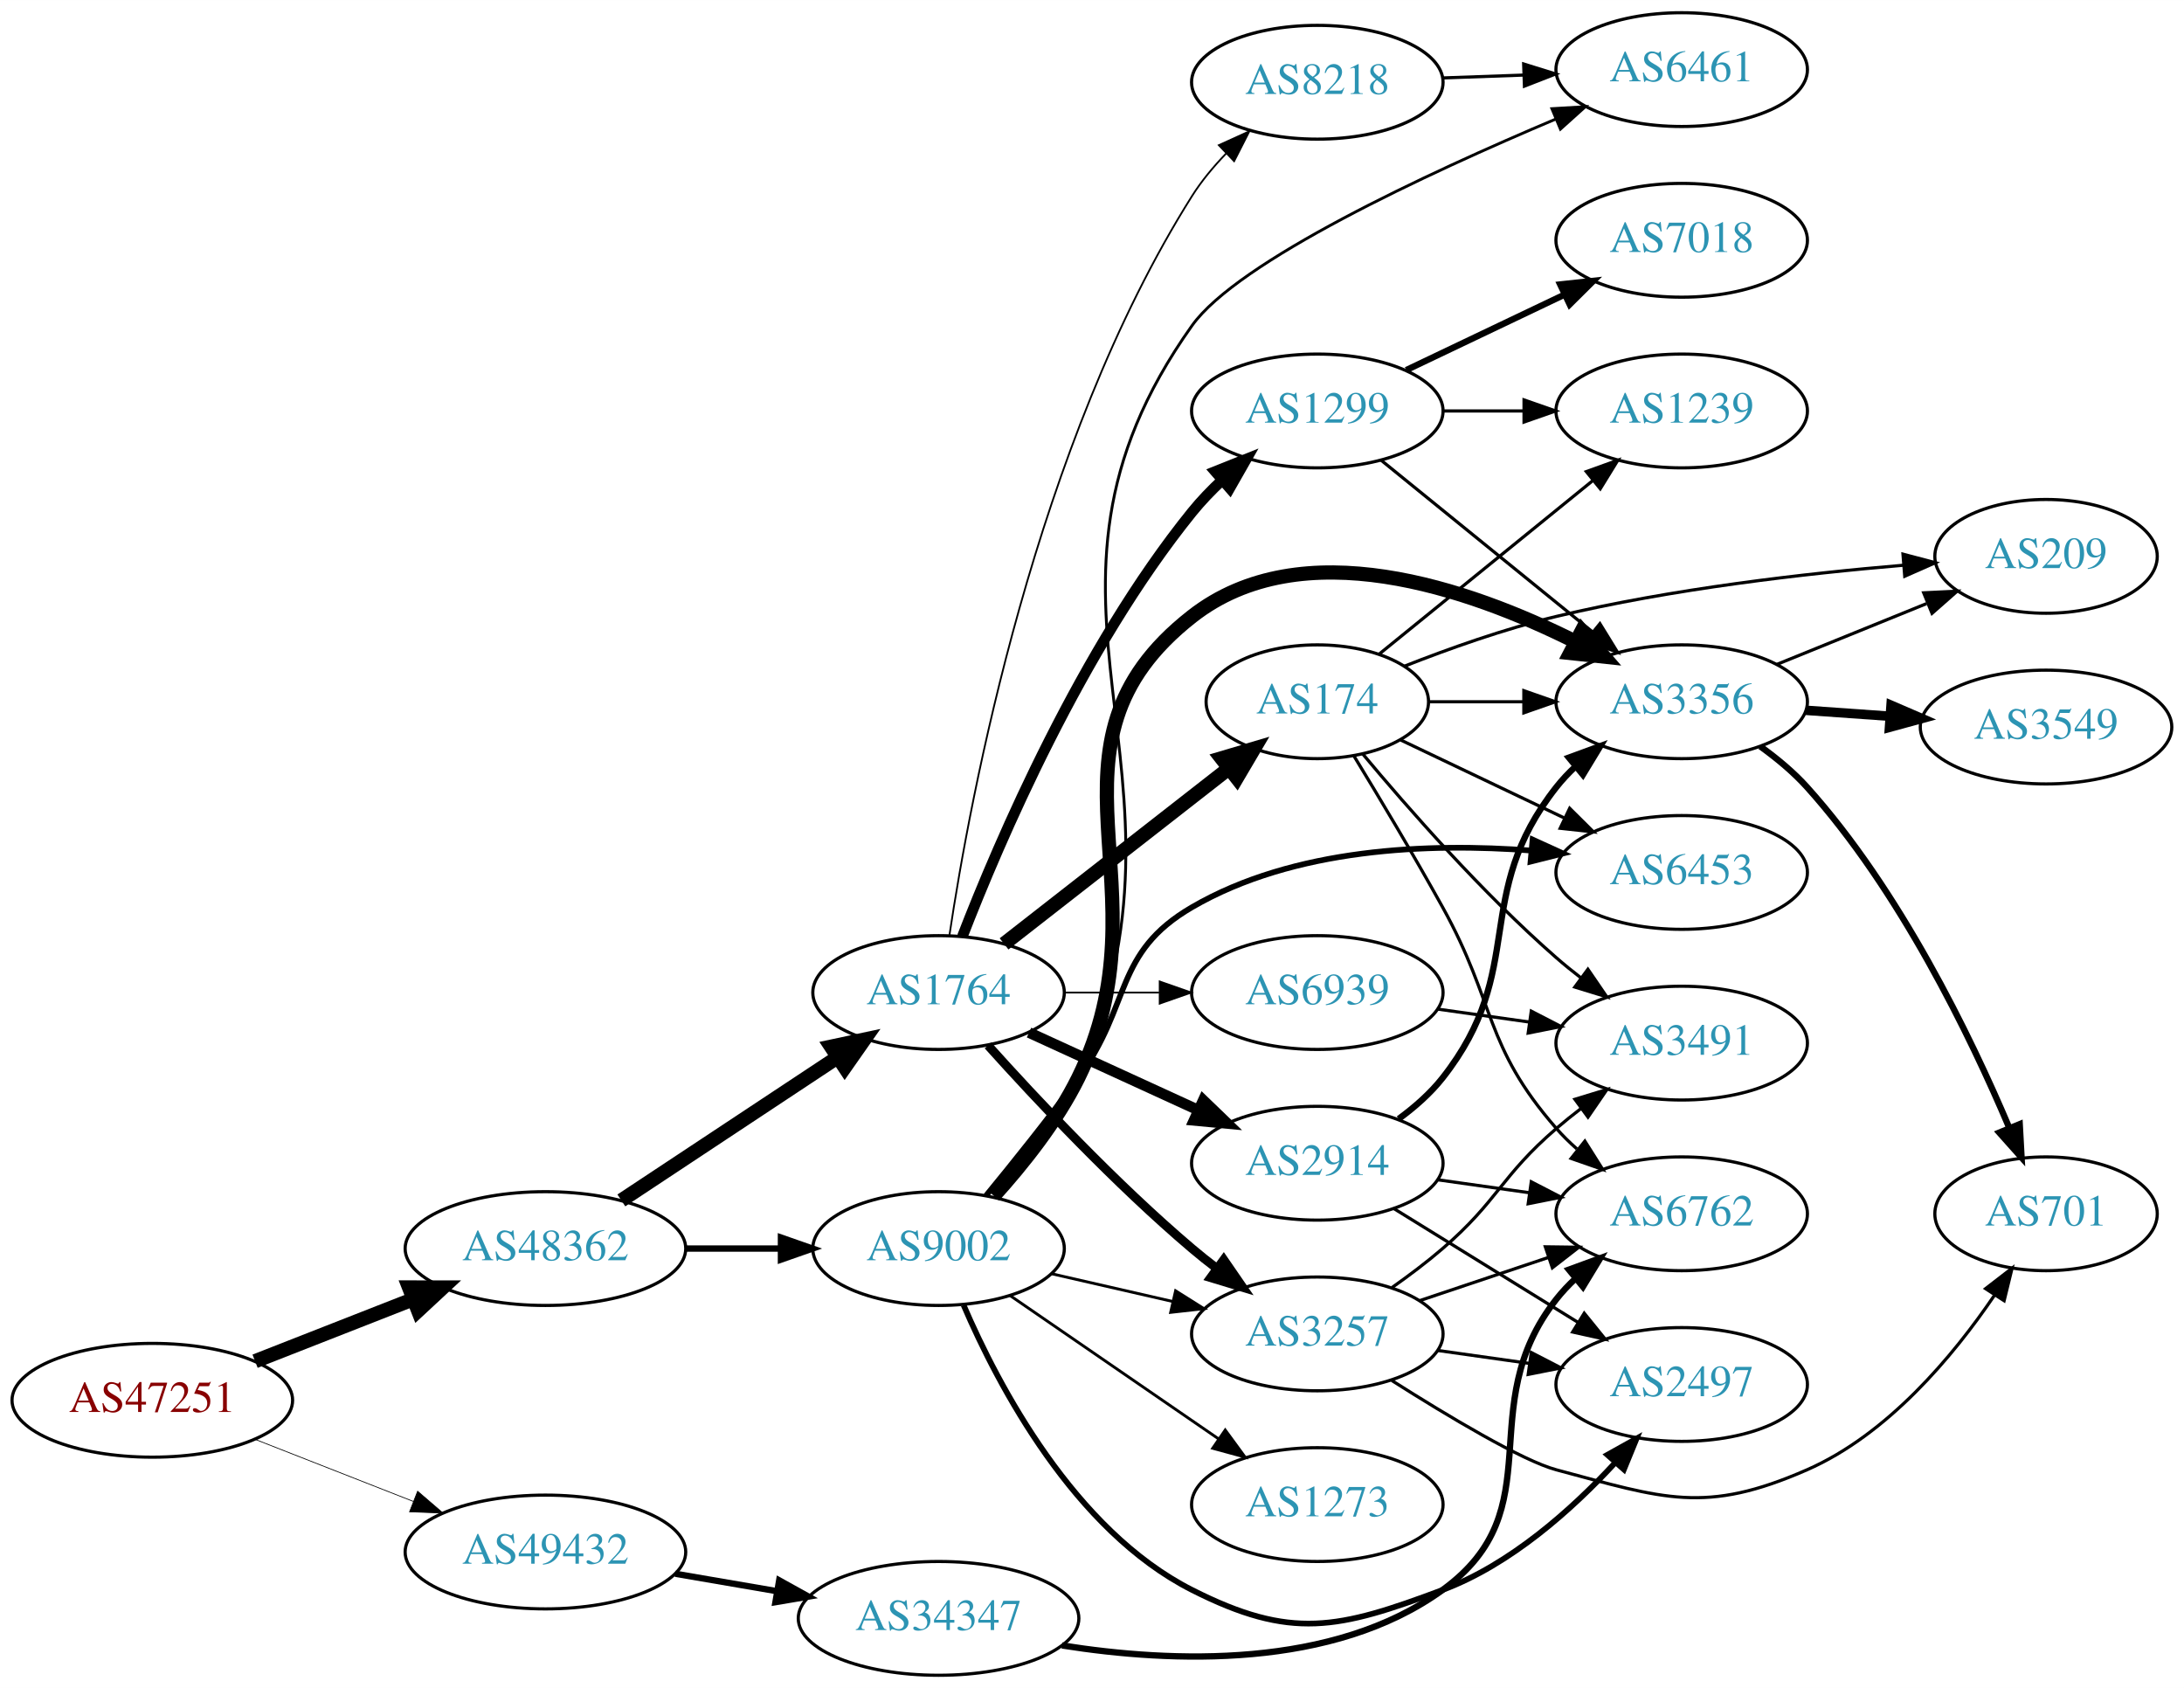
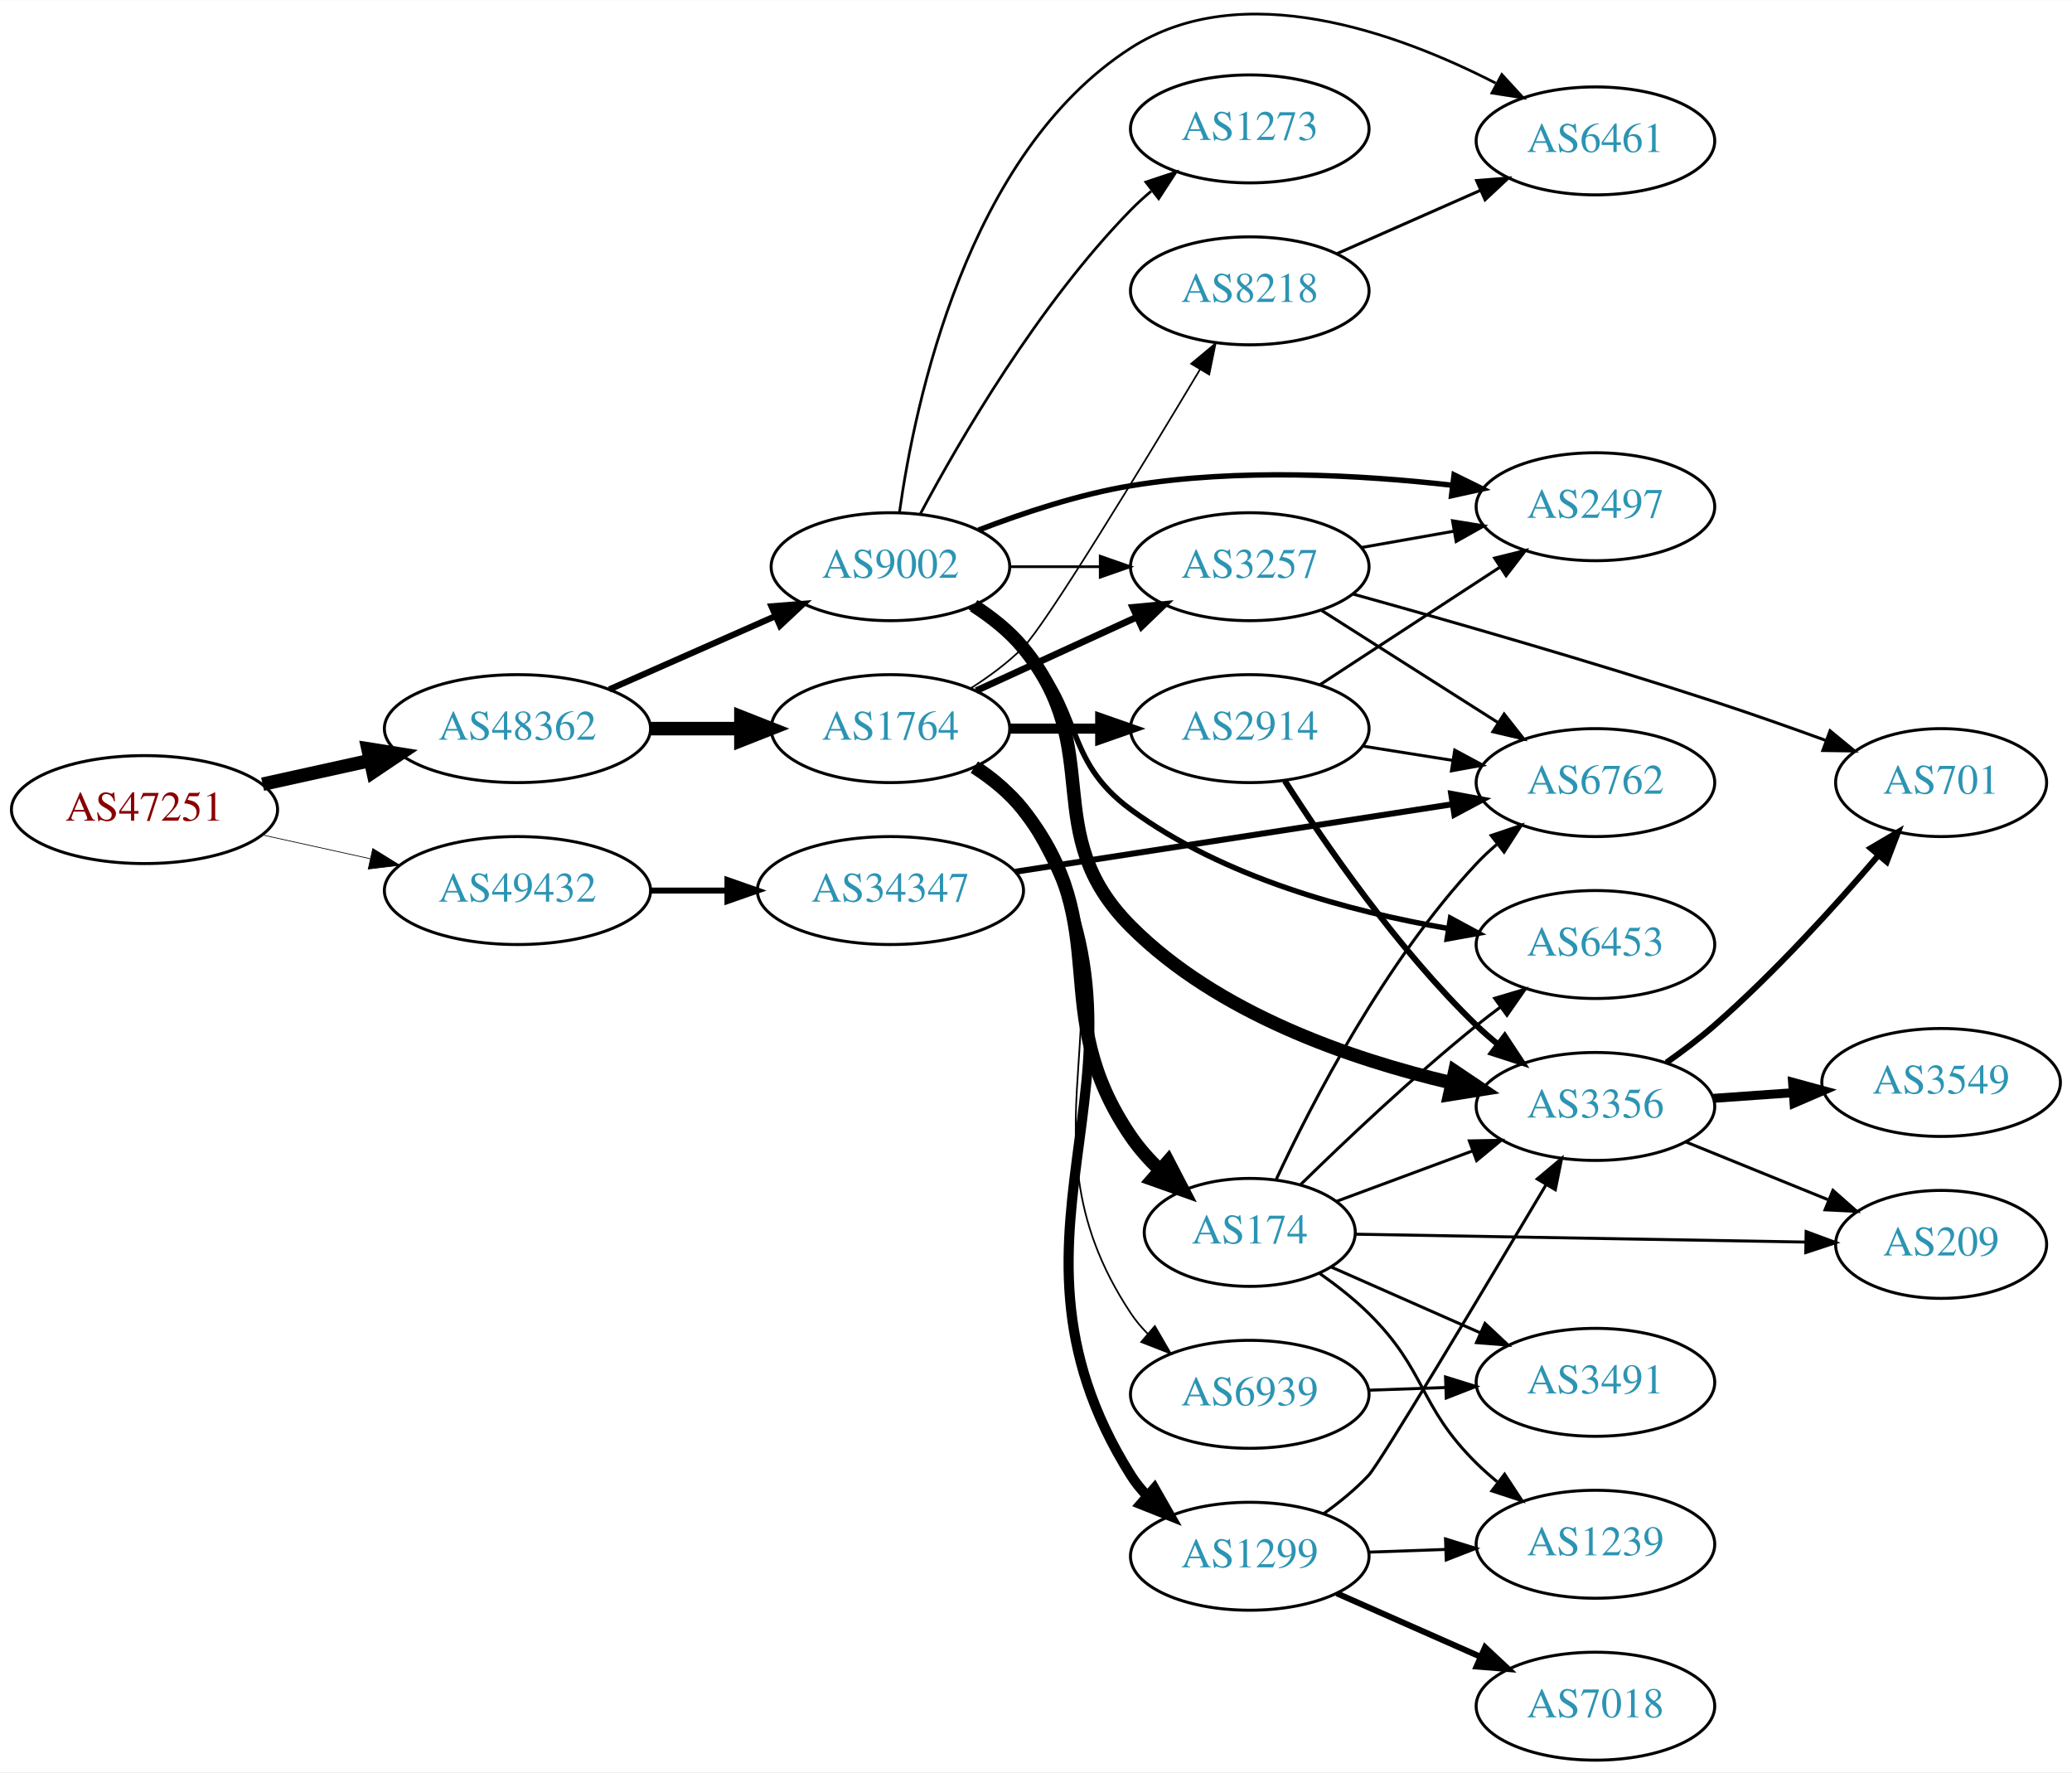
- <svg xmlns="http://www.w3.org/2000/svg" xmlns:xlink="http://www.w3.org/1999/xlink" width="691pt" height="534pt" viewBox="0.00 0.00 691.06 534.00">
-   <g id="graph0" class="graph" transform="scale(1 1) rotate(0) translate(4 530)">
-     <polygon fill="white" stroke="none" points="-4,4 -4,-530 687.055,-530 687.055,4 -4,4" />
+ <svg xmlns="http://www.w3.org/2000/svg" xmlns:xlink="http://www.w3.org/1999/xlink" width="691pt" height="591pt" viewBox="0.00 0.00 691.06 590.93">
+   <g id="graph0" class="graph" transform="scale(1 1) rotate(0) translate(4 586.927)">
+     <polygon fill="white" stroke="none" points="-4,4 -4,-586.927 687.055,-586.927 687.055,4 -4,4" />
    <g id="node1" class="node">
      <g id="a_node1">
        <a xlink:href="/asn/47251" xlink:title="AS47251 ~ VLBGIT Friesenecker e.U. [AT]">
-           <ellipse fill="#ffffff" stroke="black" cx="44.196" cy="-87" rx="44.393" ry="18" />
-           <text text-anchor="middle" x="44.196" y="-83.3" font-family="Times,serif" font-size="14.00" fill="#880000">AS47251</text>
+           <ellipse fill="#ffffff" stroke="black" cx="44.196" cy="-317" rx="44.393" ry="18" />
+           <text text-anchor="middle" x="44.196" y="-313.3" font-family="Times,serif" font-size="14.00" fill="#880000">AS47251</text>
        </a>
      </g>
    </g>
    <g id="node2" class="node">
      <g id="a_node2">
        <a xlink:href="/asn/48362" xlink:title="AS48362 ~ Stadtwerke Feldkirch [AT]">
-           <ellipse fill="#ffffff" stroke="black" cx="168.588" cy="-135" rx="44.393" ry="18" />
-           <text text-anchor="middle" x="168.588" y="-131.3" font-family="Times,serif" font-size="14.00" fill="#2c94b3">AS48362</text>
+           <ellipse fill="#ffffff" stroke="black" cx="168.588" cy="-344" rx="44.393" ry="18" />
+           <text text-anchor="middle" x="168.588" y="-340.3" font-family="Times,serif" font-size="14.00" fill="#2c94b3">AS48362</text>
        </a>
      </g>
    </g>
    <g id="edge1" class="edge">
-       <path fill="none" stroke="black" stroke-width="4.5" d="M76.715,-99.361C91.991,-105.352 110.521,-112.619 126.855,-119.025" />
-       <polygon fill="black" stroke="black" stroke-width="4.5" points="125.429,-122.695 136.176,-122.681 128.304,-115.364 125.429,-122.695" />
+       <path fill="none" stroke="black" stroke-width="4.5" d="M83.586,-325.469C94.978,-327.982 107.6,-330.767 119.525,-333.397" />
+       <polygon fill="black" stroke="black" stroke-width="4.5" points="118.721,-337.252 129.335,-335.561 120.418,-329.562 118.721,-337.252" />
    </g>
    <g id="node3" class="node">
      <g id="a_node3">
        <a xlink:href="/asn/49432" xlink:title="AS49432 ~ schallert.com e.U. [AT]">
-           <ellipse fill="#ffffff" stroke="black" cx="168.588" cy="-39" rx="44.393" ry="18" />
-           <text text-anchor="middle" x="168.588" y="-35.3" font-family="Times,serif" font-size="14.00" fill="#2c94b3">AS49432</text>
+           <ellipse fill="#ffffff" stroke="black" cx="168.588" cy="-290" rx="44.393" ry="18" />
+           <text text-anchor="middle" x="168.588" y="-286.3" font-family="Times,serif" font-size="14.00" fill="#2c94b3">AS49432</text>
        </a>
      </g>
    </g>
    <g id="edge2" class="edge">
-       <path fill="none" stroke="black" stroke-width="0.231" d="M76.715,-74.639C91.991,-68.648 110.521,-61.381 126.855,-54.975" />
-       <polygon fill="black" stroke="black" stroke-width="0.231" points="128.144,-58.229 136.176,-51.319 125.588,-51.712 128.144,-58.229" />
+       <path fill="none" stroke="black" stroke-width="0.237" d="M83.586,-308.531C94.978,-306.018 107.6,-303.233 119.525,-300.603" />
+       <polygon fill="black" stroke="black" stroke-width="0.237" points="120.323,-304.011 129.335,-298.439 118.815,-297.175 120.323,-304.011" />
    </g>
    <g id="node4" class="node">
      <g id="a_node4">
-         <a xlink:href="/asn/9002" xlink:title="AS9002 ~ RETN Limited [EU]">
-           <ellipse fill="#ffffff" stroke="black" cx="292.98" cy="-135" rx="39.794" ry="18" />
-           <text text-anchor="middle" x="292.98" y="-131.3" font-family="Times,serif" font-size="14.00" fill="#2c94b3">AS9002</text>
+         <a xlink:href="/asn/1764" xlink:title="AS1764 ~ NEXTLAYER-AS [AT]">
+           <ellipse fill="#ffffff" stroke="black" cx="292.98" cy="-344" rx="39.794" ry="18" />
+           <text text-anchor="middle" x="292.98" y="-340.3" font-family="Times,serif" font-size="14.00" fill="#2c94b3">AS1764</text>
        </a>
      </g>
    </g>
    <g id="edge3" class="edge">
-       <path fill="none" stroke="black" stroke-width="2" d="M213.084,-135C222.773,-135 233.11,-135 243.002,-135" />
-       <polygon fill="black" stroke="black" stroke-width="2" points="243.105,-138.5 253.105,-135 243.105,-131.5 243.105,-138.5" />
+       <path fill="none" stroke="black" stroke-width="4.5" d="M213.084,-344C222.773,-344 233.11,-344 243.002,-344" />
+       <polygon fill="black" stroke="black" stroke-width="4.5" points="243.105,-347.938 253.105,-344 243.105,-340.063 243.105,-347.938" />
    </g>
    <g id="node5" class="node">
      <g id="a_node5">
-         <a xlink:href="/asn/1764" xlink:title="AS1764 ~ NEXTLAYER-AS [AT]">
-           <ellipse fill="#ffffff" stroke="black" cx="292.98" cy="-216" rx="39.794" ry="18" />
-           <text text-anchor="middle" x="292.98" y="-212.3" font-family="Times,serif" font-size="14.00" fill="#2c94b3">AS1764</text>
+         <a xlink:href="/asn/9002" xlink:title="AS9002 ~ RETN Limited [EU]">
+           <ellipse fill="#ffffff" stroke="black" cx="292.98" cy="-398" rx="39.794" ry="18" />
+           <text text-anchor="middle" x="292.98" y="-394.3" font-family="Times,serif" font-size="14.00" fill="#2c94b3">AS9002</text>
        </a>
      </g>
    </g>
    <g id="edge4" class="edge">
-       <path fill="none" stroke="black" stroke-width="4.5" d="M192.609,-150.235C211.963,-163.044 239.798,-181.466 261.088,-195.555" />
-       <polygon fill="black" stroke="black" stroke-width="4.5" points="258.964,-198.871 269.476,-201.107 263.31,-192.304 258.964,-198.871" />
+       <path fill="none" stroke="black" stroke-width="2.077" d="M199.216,-357.072C215.81,-364.393 236.67,-373.597 254.403,-381.421" />
+       <polygon fill="black" stroke="black" stroke-width="2.077" points="253.325,-384.77 263.887,-385.605 256.151,-378.366 253.325,-384.77" />
    </g>
    <g id="node24" class="node">
      <g id="a_node24">
        <a xlink:href="/asn/34347" xlink:title="AS34347 ~ HALLAG Kommunal GmbH [AT]">
-           <ellipse fill="#ffffff" stroke="black" cx="292.98" cy="-18" rx="44.393" ry="18" />
-           <text text-anchor="middle" x="292.98" y="-14.3" font-family="Times,serif" font-size="14.00" fill="#2c94b3">AS34347</text>
-         </a>
-       </g>
-     </g>
-     <g id="edge36" class="edge">
-       <path fill="none" stroke="black" stroke-width="2" d="M209.664,-32.124C219.913,-30.365 231.064,-28.452 241.752,-26.618" />
-       <polygon fill="black" stroke="black" stroke-width="2" points="242.551,-30.032 251.815,-24.892 241.367,-23.133 242.551,-30.032" />
+           <ellipse fill="#ffffff" stroke="black" cx="292.98" cy="-290" rx="44.393" ry="18" />
+           <text text-anchor="middle" x="292.98" y="-286.3" font-family="Times,serif" font-size="14.00" fill="#2c94b3">AS34347</text>
+         </a>
+       </g>
+     </g>
+     <g id="edge35" class="edge">
+       <path fill="none" stroke="black" stroke-width="2" d="M213.084,-290C221.29,-290 229.961,-290 238.434,-290" />
+       <polygon fill="black" stroke="black" stroke-width="2" points="238.625,-293.5 248.625,-290 238.625,-286.5 238.625,-293.5" />
    </g>
    <g id="node6" class="node">
      <g id="a_node6">
-         <a xlink:href="/asn/3257" xlink:title="AS3257 ~ GTT [DE]">
-           <ellipse fill="#ffffff" stroke="black" cx="412.823" cy="-108" rx="39.794" ry="18" />
-           <text text-anchor="middle" x="412.823" y="-104.3" font-family="Times,serif" font-size="14.00" fill="#2c94b3">AS3257</text>
+         <a xlink:href="/asn/1299" xlink:title="AS1299 ~ Telia Carrier [EU]">
+           <ellipse fill="#ffffff" stroke="black" cx="412.823" cy="-68" rx="39.794" ry="18" />
+           <text text-anchor="middle" x="412.823" y="-64.3" font-family="Times,serif" font-size="14.00" fill="#2c94b3">AS1299</text>
        </a>
      </g>
    </g>
    <g id="edge5" class="edge">
-       <path fill="none" stroke="black" stroke-width="0.9" d="M328.7,-127.045C340.7,-124.296 354.32,-121.175 367.013,-118.267" />
-       <polygon fill="black" stroke="black" stroke-width="0.9" points="367.979,-121.636 376.945,-115.991 366.415,-114.813 367.979,-121.636" />
+       <path fill="none" stroke="black" stroke-width="3.375" d="M322.053,-331.325C327.858,-327.496 333.359,-322.746 337.176,-317 392.493,-233.746 320.008,-179.641 373.176,-95 374.727,-92.531 376.595,-90.226 378.661,-88.088" />
+       <polygon fill="black" stroke="black" stroke-width="3.375" points="381.031,-90.665 386.28,-81.462 376.438,-85.383 381.031,-90.665" />
    </g>
    <g id="node7" class="node">
      <g id="a_node7">
-         <a xlink:href="/asn/6453" xlink:title="AS6453 ~ TATA COMMUNICATIONS (AMERICA) INC [US]">
-           <ellipse fill="#ffffff" stroke="black" cx="528.116" cy="-254" rx="39.794" ry="18" />
-           <text text-anchor="middle" x="528.116" y="-250.3" font-family="Times,serif" font-size="14.00" fill="#2c94b3">AS6453</text>
+         <a xlink:href="/asn/174" xlink:title="AS174 ~ Cogent Communications [US]">
+           <ellipse fill="#ffffff" stroke="black" cx="412.823" cy="-176" rx="35.194" ry="18" />
+           <text text-anchor="middle" x="412.823" y="-172.3" font-family="Times,serif" font-size="14.00" fill="#2c94b3">AS174</text>
        </a>
      </g>
    </g>
    <g id="edge6" class="edge">
-       <path fill="none" stroke="black" stroke-width="1.8" d="M307.983,-151.731C316.631,-162.25 327.823,-176.208 337.176,-189 354.201,-212.284 348.247,-228.491 373.176,-243 405.461,-261.789 448.236,-263.376 480.501,-260.925" />
-       <polygon fill="black" stroke="black" stroke-width="1.8" points="480.94,-264.399 490.58,-260.003 480.303,-257.428 480.94,-264.399" />
+       <path fill="none" stroke="black" stroke-width="4.5" d="M320.963,-331.153C326.951,-327.289 332.808,-322.565 337.176,-317 368.681,-276.871 344.407,-250.133 373.176,-208 375.918,-203.985 379.301,-200.2 382.916,-196.735" />
+       <polygon fill="black" stroke="black" stroke-width="4.5" points="385.576,-199.639 390.529,-190.101 380.403,-193.702 385.576,-199.639" />
    </g>
    <g id="node8" class="node">
      <g id="a_node8">
-         <a xlink:href="/asn/3356" xlink:title="AS3356 ~ Level 3 Parent, LLC [US]">
-           <ellipse fill="#ffffff" stroke="black" cx="528.116" cy="-308" rx="39.794" ry="18" />
-           <text text-anchor="middle" x="528.116" y="-304.3" font-family="Times,serif" font-size="14.00" fill="#2c94b3">AS3356</text>
+         <a xlink:href="/asn/2914" xlink:title="AS2914 ~ NTT America, Inc. [US]">
+           <ellipse fill="#ffffff" stroke="black" cx="412.823" cy="-344" rx="39.794" ry="18" />
+           <text text-anchor="middle" x="412.823" y="-340.3" font-family="Times,serif" font-size="14.00" fill="#2c94b3">AS2914</text>
        </a>
      </g>
    </g>
    <g id="edge7" class="edge">
-       <path fill="none" stroke="black" stroke-width="4.5" d="M310.48,-151.664C319.58,-161.718 330.379,-175.218 337.176,-189 366.74,-248.938 320.565,-293.786 373.176,-335 407.93,-362.225 460.689,-343.937 494.529,-326.992" />
-       <polygon fill="black" stroke="black" stroke-width="4.5" points="496.498,-330.406 503.541,-322.287 492.854,-323.425 496.498,-330.406" />
+       <path fill="none" stroke="black" stroke-width="3.375" d="M332.893,-344C342.446,-344 352.796,-344 362.759,-344" />
+       <polygon fill="black" stroke="black" stroke-width="3.375" points="362.951,-347.5 372.951,-344 362.951,-340.5 362.951,-347.5" />
    </g>
    <g id="node9" class="node">
      <g id="a_node9">
-         <a xlink:href="/asn/2497" xlink:title="AS2497 ~ Internet Initiative Japan Inc. [JP]">
-           <ellipse fill="#ffffff" stroke="black" cx="528.116" cy="-92" rx="39.794" ry="18" />
-           <text text-anchor="middle" x="528.116" y="-88.3" font-family="Times,serif" font-size="14.00" fill="#2c94b3">AS2497</text>
+         <a xlink:href="/asn/3257" xlink:title="AS3257 ~ GTT [DE]">
+           <ellipse fill="#ffffff" stroke="black" cx="412.823" cy="-398" rx="39.794" ry="18" />
+           <text text-anchor="middle" x="412.823" y="-394.3" font-family="Times,serif" font-size="14.00" fill="#2c94b3">AS3257</text>
        </a>
      </g>
    </g>
    <g id="edge8" class="edge">
-       <path fill="none" stroke="black" stroke-width="1.8" d="M300.905,-117.098C311.857,-91.626 335.845,-45.918 373.176,-27 404.612,-11.07 419.465,-14.644 452.469,-27 473.924,-35.032 493.276,-52.325 506.898,-67.056" />
-       <polygon fill="black" stroke="black" stroke-width="1.8" points="504.6,-69.74 513.853,-74.901 509.838,-65.097 504.6,-69.74" />
+       <path fill="none" stroke="black" stroke-width="2.25" d="M321.609,-356.661C337.566,-363.973 357.837,-373.261 375.119,-381.181" />
+       <polygon fill="black" stroke="black" stroke-width="2.25" points="373.818,-384.435 384.367,-385.419 376.734,-378.071 373.818,-384.435" />
    </g>
    <g id="node10" class="node">
      <g id="a_node10">
-         <a xlink:href="/asn/6461" xlink:title="AS6461 ~ Zayo Bandwidth [US]">
-           <ellipse fill="#ffffff" stroke="black" cx="528.116" cy="-508" rx="39.794" ry="18" />
-           <text text-anchor="middle" x="528.116" y="-504.3" font-family="Times,serif" font-size="14.00" fill="#2c94b3">AS6461</text>
+         <a xlink:href="/asn/6939" xlink:title="AS6939 ~ Hurricane Electric LLC [US]">
+           <ellipse fill="#ffffff" stroke="black" cx="412.823" cy="-122" rx="39.794" ry="18" />
+           <text text-anchor="middle" x="412.823" y="-118.3" font-family="Times,serif" font-size="14.00" fill="#2c94b3">AS6939</text>
        </a>
      </g>
    </g>
    <g id="edge9" class="edge">
-       <path fill="none" stroke="black" stroke-width="0.9" d="M310.959,-151.441C320.218,-161.421 331.017,-174.921 337.176,-189 380.056,-287.011 311.167,-339.823 373.176,-427 387.64,-447.333 447.576,-475.168 488.251,-492.346" />
-       <polygon fill="black" stroke="black" stroke-width="0.9" points="487.052,-495.639 497.629,-496.263 489.75,-489.179 487.052,-495.639" />
+       <path fill="none" stroke="black" stroke-width="0.562" d="M321.845,-331.183C327.658,-327.36 333.216,-322.648 337.176,-317 381.023,-254.481 330.943,-212.62 373.176,-149 374.789,-146.571 376.701,-144.295 378.798,-142.176" />
+       <polygon fill="black" stroke="black" stroke-width="0.562" points="381.166,-144.757 386.475,-135.588 376.607,-139.445 381.166,-144.757" />
    </g>
    <g id="node11" class="node">
      <g id="a_node11">
-         <a xlink:href="/asn/1273" xlink:title="AS1273 ~ Vodafone Group PLC [EU]">
-           <ellipse fill="#ffffff" stroke="black" cx="412.823" cy="-54" rx="39.794" ry="18" />
-           <text text-anchor="middle" x="412.823" y="-50.3" font-family="Times,serif" font-size="14.00" fill="#2c94b3">AS1273</text>
+         <a xlink:href="/asn/8218" xlink:title="AS8218 ~ legacy Neotelecoms [FR]">
+           <ellipse fill="#ffffff" stroke="black" cx="412.823" cy="-490" rx="39.794" ry="18" />
+           <text text-anchor="middle" x="412.823" y="-486.3" font-family="Times,serif" font-size="14.00" fill="#2c94b3">AS8218</text>
        </a>
      </g>
    </g>
    <g id="edge10" class="edge">
-       <path fill="none" stroke="black" stroke-width="0.9" d="M315.595,-120.143C334.083,-107.435 360.897,-89.004 381.526,-74.825" />
-       <polygon fill="black" stroke="black" stroke-width="0.9" points="383.688,-77.586 389.947,-69.037 379.723,-71.817 383.688,-77.586" />
-     </g>
-     <g id="edge14" class="edge">
-       <path fill="none" stroke="black" stroke-width="2.812" d="M308.626,-199.275C323.927,-182.235 349.025,-155.477 373.176,-135 375.674,-132.883 378.334,-130.768 381.045,-128.707" />
-       <polygon fill="black" stroke="black" stroke-width="2.812" points="383.212,-131.459 389.222,-122.734 379.082,-125.806 383.212,-131.459" />
+       <path fill="none" stroke="black" stroke-width="0.562" d="M319.607,-357.363C325.768,-361.265 332.045,-365.876 337.176,-371 344.709,-378.521 376.685,-431.129 396.261,-463.83" />
+       <polygon fill="black" stroke="black" stroke-width="0.562" points="393.29,-465.682 401.424,-472.472 399.3,-462.092 393.29,-465.682" />
+     </g>
+     <g id="edge24" class="edge">
+       <path fill="none" stroke="black" stroke-width="0.9" d="M332.893,-398C342.446,-398 352.796,-398 362.759,-398" />
+       <polygon fill="black" stroke="black" stroke-width="0.9" points="362.951,-401.5 372.951,-398 362.951,-394.5 362.951,-401.5" />
    </g>
    <g id="node12" class="node">
      <g id="a_node12">
-         <a xlink:href="/asn/2914" xlink:title="AS2914 ~ NTT America, Inc. [US]">
-           <ellipse fill="#ffffff" stroke="black" cx="412.823" cy="-162" rx="39.794" ry="18" />
-           <text text-anchor="middle" x="412.823" y="-158.3" font-family="Times,serif" font-size="14.00" fill="#2c94b3">AS2914</text>
-         </a>
-       </g>
-     </g>
-     <g id="edge11" class="edge">
-       <path fill="none" stroke="black" stroke-width="3.375" d="M321.609,-203.339C337.566,-196.027 357.837,-186.739 375.119,-178.819" />
-       <polygon fill="black" stroke="black" stroke-width="3.375" points="376.734,-181.929 384.367,-174.581 373.818,-175.565 376.734,-181.929" />
+         <a xlink:href="/asn/6453" xlink:title="AS6453 ~ TATA COMMUNICATIONS (AMERICA) INC [US]">
+           <ellipse fill="#ffffff" stroke="black" cx="528.116" cy="-272" rx="39.794" ry="18" />
+           <text text-anchor="middle" x="528.116" y="-268.3" font-family="Times,serif" font-size="14.00" fill="#2c94b3">AS6453</text>
+         </a>
+       </g>
+     </g>
+     <g id="edge25" class="edge">
+       <path fill="none" stroke="black" stroke-width="1.8" d="M319.509,-384.538C325.672,-380.638 331.974,-376.052 337.176,-371 357.87,-350.906 349.931,-334.077 373.176,-317 404.156,-294.241 446.493,-282.942 478.927,-277.361" />
+       <polygon fill="black" stroke="black" stroke-width="1.8" points="479.758,-280.773 489.083,-275.743 478.656,-273.86 479.758,-280.773" />
    </g>
    <g id="node13" class="node">
      <g id="a_node13">
-         <a xlink:href="/asn/1299" xlink:title="AS1299 ~ Telia Carrier [EU]">
-           <ellipse fill="#ffffff" stroke="black" cx="412.823" cy="-400" rx="39.794" ry="18" />
-           <text text-anchor="middle" x="412.823" y="-396.3" font-family="Times,serif" font-size="14.00" fill="#2c94b3">AS1299</text>
-         </a>
-       </g>
-     </g>
-     <g id="edge12" class="edge">
-       <path fill="none" stroke="black" stroke-width="3.375" d="M300.516,-233.743C312.063,-263.567 338.198,-324.725 373.176,-368 376.026,-371.525 379.313,-374.939 382.743,-378.141" />
-       <polygon fill="black" stroke="black" stroke-width="3.375" points="380.523,-380.85 390.364,-384.775 385.119,-375.57 380.523,-380.85" />
+         <a xlink:href="/asn/3356" xlink:title="AS3356 ~ Level 3 Parent, LLC [US]">
+           <ellipse fill="#ffffff" stroke="black" cx="528.116" cy="-218" rx="39.794" ry="18" />
+           <text text-anchor="middle" x="528.116" y="-214.3" font-family="Times,serif" font-size="14.00" fill="#2c94b3">AS3356</text>
+         </a>
+       </g>
+     </g>
+     <g id="edge23" class="edge">
+       <path fill="none" stroke="black" stroke-width="4.5" d="M320.766,-384.995C326.76,-381.135 332.669,-376.453 337.176,-371 365.415,-336.838 341.872,-309.377 373.176,-278 402.001,-249.108 446.337,-233.798 480.038,-225.897" />
+       <polygon fill="black" stroke="black" stroke-width="4.5" points="481.207,-229.671 490.127,-223.676 479.514,-221.981 481.207,-229.671" />
+     </g>
+     <g id="node18" class="node">
+       <g id="a_node18">
+         <a xlink:href="/asn/2497" xlink:title="AS2497 ~ Internet Initiative Japan Inc. [JP]">
+           <ellipse fill="#ffffff" stroke="black" cx="528.116" cy="-418" rx="39.794" ry="18" />
+           <text text-anchor="middle" x="528.116" y="-414.3" font-family="Times,serif" font-size="14.00" fill="#2c94b3">AS2497</text>
+         </a>
+       </g>
+     </g>
+     <g id="edge26" class="edge">
+       <path fill="none" stroke="black" stroke-width="1.8" d="M322.357,-410.208C337.195,-415.936 355.836,-422.125 373.176,-425 408.864,-430.916 449.798,-428.63 480.48,-425.155" />
+       <polygon fill="black" stroke="black" stroke-width="1.8" points="480.965,-428.622 490.47,-423.942 480.121,-421.673 480.965,-428.622" />
+     </g>
+     <g id="node20" class="node">
+       <g id="a_node20">
+         <a xlink:href="/asn/6461" xlink:title="AS6461 ~ Zayo Bandwidth [US]">
+           <ellipse fill="#ffffff" stroke="black" cx="528.116" cy="-540" rx="39.794" ry="18" />
+           <text text-anchor="middle" x="528.116" y="-536.3" font-family="Times,serif" font-size="14.00" fill="#2c94b3">AS6461</text>
+         </a>
+       </g>
+     </g>
+     <g id="edge27" class="edge">
+       <path fill="none" stroke="black" stroke-width="0.9" d="M295.974,-416.009C301.126,-452.772 318.556,-535.933 373.176,-571 410.238,-594.794 461.829,-576.212 494.851,-559.261" />
+       <polygon fill="black" stroke="black" stroke-width="0.9" points="496.893,-562.138 504.056,-554.332 493.588,-555.967 496.893,-562.138" />
+     </g>
+     <g id="node21" class="node">
+       <g id="a_node21">
+         <a xlink:href="/asn/1273" xlink:title="AS1273 ~ Vodafone Group PLC [EU]">
+           <ellipse fill="#ffffff" stroke="black" cx="412.823" cy="-544" rx="39.794" ry="18" />
+           <text text-anchor="middle" x="412.823" y="-540.3" font-family="Times,serif" font-size="14.00" fill="#2c94b3">AS1273</text>
+         </a>
+       </g>
+     </g>
+     <g id="edge28" class="edge">
+       <path fill="none" stroke="black" stroke-width="0.9" d="M302.956,-415.613C316.071,-440.22 342.296,-485.413 373.176,-517 375.268,-519.14 377.551,-521.219 379.928,-523.212" />
+       <polygon fill="black" stroke="black" stroke-width="0.9" points="378.17,-526.277 388.226,-529.613 382.446,-520.734 378.17,-526.277" />
+     </g>
+     <g id="edge22" class="edge">
+       <path fill="none" stroke="black" d="M437.559,-82.253C442.809,-86.017 448.103,-90.343 452.469,-95 456.273,-99.056 490.908,-156.992 511.638,-191.882" />
+       <polygon fill="black" stroke="black" points="508.716,-193.816 516.831,-200.628 514.735,-190.243 508.716,-193.816" />
    </g>
    <g id="node14" class="node">
      <g id="a_node14">
-         <a xlink:href="/asn/174" xlink:title="AS174 ~ Cogent Communications [US]">
-           <ellipse fill="#ffffff" stroke="black" cx="412.823" cy="-308" rx="35.194" ry="18" />
-           <text text-anchor="middle" x="412.823" y="-304.3" font-family="Times,serif" font-size="14.00" fill="#2c94b3">AS174</text>
-         </a>
-       </g>
+         <a xlink:href="/asn/1239" xlink:title="AS1239 ~ Sprint [US]">
+           <ellipse fill="#ffffff" stroke="black" cx="528.116" cy="-72" rx="39.794" ry="18" />
+           <text text-anchor="middle" x="528.116" y="-68.3" font-family="Times,serif" font-size="14.00" fill="#2c94b3">AS1239</text>
+         </a>
+       </g>
+     </g>
+     <g id="edge21" class="edge">
+       <path fill="none" stroke="black" d="M452.495,-69.365C460.698,-69.655 469.462,-69.964 477.994,-70.266" />
+       <polygon fill="black" stroke="black" points="478.116,-73.772 488.233,-70.627 478.363,-66.776 478.116,-73.772" />
+     </g>
+     <g id="node19" class="node">
+       <g id="a_node19">
+         <a xlink:href="/asn/7018" xlink:title="AS7018 ~ AT&amp;T Services, Inc. [US]">
+           <ellipse fill="#ffffff" stroke="black" cx="528.116" cy="-18" rx="39.794" ry="18" />
+           <text text-anchor="middle" x="528.116" y="-14.3" font-family="Times,serif" font-size="14.00" fill="#2c94b3">AS7018</text>
+         </a>
+       </g>
+     </g>
+     <g id="edge20" class="edge">
+       <path fill="none" stroke="black" stroke-width="2" d="M441.828,-55.64C456.262,-49.27 474.063,-41.414 489.662,-34.53" />
+       <polygon fill="black" stroke="black" stroke-width="2" points="491.305,-37.63 499.04,-30.391 488.479,-31.226 491.305,-37.63" />
+     </g>
+     <g id="edge11" class="edge">
+       <path fill="none" stroke="black" d="M429.85,-192.015C444.589,-206.447 467.302,-227.954 488.469,-245 491.019,-247.053 493.716,-249.124 496.451,-251.157" />
+       <polygon fill="black" stroke="black" points="494.507,-254.071 504.664,-257.086 498.604,-248.395 494.507,-254.071" />
+     </g>
+     <g id="edge12" class="edge">
+       <path fill="none" stroke="black" d="M441.828,-186.382C455.481,-191.443 472.146,-197.622 487.111,-203.169" />
+       <polygon fill="black" stroke="black" points="486.058,-206.512 496.651,-206.706 488.491,-199.948 486.058,-206.512" />
    </g>
    <g id="edge13" class="edge">
-       <path fill="none" stroke="black" stroke-width="4.5" d="M313.705,-231.399C333.14,-246.572 362.988,-269.875 384.661,-286.794" />
-       <polygon fill="black" stroke="black" stroke-width="4.5" points="382.51,-290.111 392.816,-293.161 387.357,-283.904 382.51,-290.111" />
+       <path fill="none" stroke="black" d="M436.087,-162.35C441.73,-158.393 447.574,-153.827 452.469,-149 471.969,-129.775 468.97,-118.225 488.469,-99 490.6,-96.899 492.911,-94.847 495.307,-92.874" />
+       <polygon fill="black" stroke="black" points="497.819,-95.359 503.64,-86.507 493.569,-89.797 497.819,-95.359" />
    </g>
    <g id="node15" class="node">
      <g id="a_node15">
-         <a xlink:href="/asn/6939" xlink:title="AS6939 ~ Hurricane Electric LLC [US]">
-           <ellipse fill="#ffffff" stroke="black" cx="412.823" cy="-216" rx="39.794" ry="18" />
-           <text text-anchor="middle" x="412.823" y="-212.3" font-family="Times,serif" font-size="14.00" fill="#2c94b3">AS6939</text>
-         </a>
-       </g>
-     </g>
-     <g id="edge15" class="edge">
-       <path fill="none" stroke="black" stroke-width="0.562" d="M332.893,-216C342.446,-216 352.796,-216 362.759,-216" />
-       <polygon fill="black" stroke="black" stroke-width="0.562" points="362.951,-219.5 372.951,-216 362.951,-212.5 362.951,-219.5" />
+         <a xlink:href="/asn/3491" xlink:title="AS3491 ~ PCCW Global, Inc. [US]">
+           <ellipse fill="#ffffff" stroke="black" cx="528.116" cy="-126" rx="39.794" ry="18" />
+           <text text-anchor="middle" x="528.116" y="-122.3" font-family="Times,serif" font-size="14.00" fill="#2c94b3">AS3491</text>
+         </a>
+       </g>
+     </g>
+     <g id="edge14" class="edge">
+       <path fill="none" stroke="black" d="M440.099,-164.403C454.853,-157.892 473.509,-149.659 489.759,-142.487" />
+       <polygon fill="black" stroke="black" points="491.266,-145.647 499.002,-138.408 488.44,-139.243 491.266,-145.647" />
    </g>
    <g id="node16" class="node">
      <g id="a_node16">
-         <a xlink:href="/asn/8218" xlink:title="AS8218 ~ legacy Neotelecoms [FR]">
-           <ellipse fill="#ffffff" stroke="black" cx="412.823" cy="-504" rx="39.794" ry="18" />
-           <text text-anchor="middle" x="412.823" y="-500.3" font-family="Times,serif" font-size="14.00" fill="#2c94b3">AS8218</text>
+         <a xlink:href="/asn/6762" xlink:title="AS6762 ~ TELECOM ITALIA SPARKLE S.p.A. [IT]">
+           <ellipse fill="#ffffff" stroke="black" cx="528.116" cy="-326" rx="39.794" ry="18" />
+           <text text-anchor="middle" x="528.116" y="-322.3" font-family="Times,serif" font-size="14.00" fill="#2c94b3">AS6762</text>
+         </a>
+       </g>
+     </g>
+     <g id="edge15" class="edge">
+       <path fill="none" stroke="black" d="M421.72,-193.837C433.577,-219.243 457.886,-266.383 488.469,-299 490.516,-301.183 492.767,-303.293 495.121,-305.307" />
+       <polygon fill="black" stroke="black" points="493.342,-308.358 503.38,-311.747 497.646,-302.837 493.342,-308.358" />
+     </g>
+     <g id="node17" class="node">
+       <g id="a_node17">
+         <a xlink:href="/asn/209" xlink:title="AS209 ~ CenturyLink Communications, LLC [US]">
+           <ellipse fill="#ffffff" stroke="black" cx="643.409" cy="-172" rx="35.194" ry="18" />
+           <text text-anchor="middle" x="643.409" y="-168.3" font-family="Times,serif" font-size="14.00" fill="#2c94b3">AS209</text>
        </a>
      </g>
    </g>
    <g id="edge16" class="edge">
-       <path fill="none" stroke="black" stroke-width="0.562" d="M296.421,-234.126C302.917,-277.491 323.638,-389.451 373.176,-468 376.172,-472.75 379.947,-477.289 383.956,-481.444" />
-       <polygon fill="black" stroke="black" stroke-width="0.562" points="381.662,-484.093 391.309,-488.474 386.499,-479.033 381.662,-484.093" />
-     </g>
-     <g id="edge26" class="edge">
-       <path fill="none" stroke="black" d="M450.919,-102.761C460.211,-101.449 470.303,-100.024 480.01,-98.653" />
-       <polygon fill="black" stroke="black" points="480.524,-102.115 489.936,-97.251 479.545,-95.184 480.524,-102.115" />
-     </g>
-     <g id="node19" class="node">
-       <g id="a_node19">
-         <a xlink:href="/asn/6762" xlink:title="AS6762 ~ TELECOM ITALIA SPARKLE S.p.A. [IT]">
-           <ellipse fill="#ffffff" stroke="black" cx="528.116" cy="-146" rx="39.794" ry="18" />
-           <text text-anchor="middle" x="528.116" y="-142.3" font-family="Times,serif" font-size="14.00" fill="#2c94b3">AS6762</text>
-         </a>
-       </g>
-     </g>
-     <g id="edge29" class="edge">
-       <path fill="none" stroke="black" d="M445.081,-118.484C457.73,-122.727 472.508,-127.684 486.01,-132.212" />
-       <polygon fill="black" stroke="black" points="484.973,-135.556 495.567,-135.418 487.199,-128.92 484.973,-135.556" />
-     </g>
-     <g id="node20" class="node">
-       <g id="a_node20">
-         <a xlink:href="/asn/3491" xlink:title="AS3491 ~ PCCW Global, Inc. [US]">
-           <ellipse fill="#ffffff" stroke="black" cx="528.116" cy="-200" rx="39.794" ry="18" />
-           <text text-anchor="middle" x="528.116" y="-196.3" font-family="Times,serif" font-size="14.00" fill="#2c94b3">AS3491</text>
-         </a>
-       </g>
-     </g>
-     <g id="edge27" class="edge">
-       <path fill="none" stroke="black" d="M436.472,-122.678C441.874,-126.487 447.509,-130.726 452.469,-135 470.095,-150.184 470.843,-157.816 488.469,-173 490.95,-175.137 493.599,-177.265 496.303,-179.335" />
-       <polygon fill="black" stroke="black" points="494.333,-182.231 504.467,-185.322 498.473,-176.586 494.333,-182.231" />
+       <path fill="none" stroke="black" d="M448.045,-175.401C488.055,-174.701 554.373,-173.541 598.236,-172.773" />
+       <polygon fill="black" stroke="black" points="598.39,-176.271 608.327,-172.596 598.267,-169.272 598.39,-176.271" />
+     </g>
+     <g id="edge17" class="edge">
+       <path fill="none" stroke="black" stroke-width="2" d="M424.518,-326.589C437.854,-305.724 462.129,-270.403 488.469,-245 490.623,-242.923 492.951,-240.888 495.357,-238.926" />
+       <polygon fill="black" stroke="black" stroke-width="2" points="497.865,-241.416 503.711,-232.58 493.631,-235.842 497.865,-241.416" />
+     </g>
+     <g id="edge19" class="edge">
+       <path fill="none" stroke="black" d="M450.606,-338.156C460.101,-336.647 470.448,-335.003 480.376,-333.426" />
+       <polygon fill="black" stroke="black" points="481.191,-336.841 490.517,-331.815 480.092,-329.927 481.191,-336.841" />
+     </g>
+     <g id="edge18" class="edge">
+       <path fill="none" stroke="black" d="M436.206,-358.62C453.352,-369.82 477.207,-385.401 496.179,-397.793" />
+       <polygon fill="black" stroke="black" points="494.493,-400.872 504.779,-403.41 498.321,-395.011 494.493,-400.872" />
+     </g>
+     <g id="edge34" class="edge">
+       <path fill="none" stroke="black" d="M436.749,-383.43C453.718,-372.646 477.033,-357.828 495.731,-345.946" />
+       <polygon fill="black" stroke="black" points="497.661,-348.866 504.223,-340.549 493.906,-342.958 497.661,-348.866" />
+     </g>
+     <g id="edge33" class="edge">
+       <path fill="none" stroke="black" d="M449.981,-404.383C459.792,-406.115 470.55,-408.014 480.836,-409.83" />
+       <polygon fill="black" stroke="black" points="480.457,-413.317 490.913,-411.609 481.674,-406.424 480.457,-413.317" />
+     </g>
+     <g id="node23" class="node">
+       <g id="a_node23">
+         <a xlink:href="/asn/701" xlink:title="AS701 ~ UUNET [US]">
+           <ellipse fill="#ffffff" stroke="black" cx="643.409" cy="-326" rx="35.194" ry="18" />
+           <text text-anchor="middle" x="643.409" y="-322.3" font-family="Times,serif" font-size="14.00" fill="#2c94b3">AS701</text>
+         </a>
+       </g>
+     </g>
+     <g id="edge32" class="edge">
+       <path fill="none" stroke="black" d="M447.34,-388.855C478.65,-380.159 526.605,-366.444 567.762,-353 579.941,-349.022 593.119,-344.372 604.964,-340.063" />
+       <polygon fill="black" stroke="black" points="606.367,-343.277 614.549,-336.546 603.956,-336.705 606.367,-343.277" />
+     </g>
+     <g id="edge37" class="edge">
+       <path fill="none" stroke="black" d="M452.495,-123.365C460.698,-123.655 469.462,-123.964 477.994,-124.266" />
+       <polygon fill="black" stroke="black" points="478.116,-127.772 488.233,-124.627 478.363,-120.776 478.116,-127.772" />
+     </g>
+     <g id="edge38" class="edge">
+       <path fill="none" stroke="black" d="M441.828,-502.36C456.262,-508.73 474.063,-516.586 489.662,-523.47" />
+       <polygon fill="black" stroke="black" points="488.479,-526.774 499.04,-527.609 491.305,-520.37 488.479,-526.774" />
+     </g>
+     <g id="edge31" class="edge">
+       <path fill="none" stroke="black" d="M558.292,-206.154C572.705,-200.302 590.249,-193.178 605.579,-186.954" />
+       <polygon fill="black" stroke="black" points="607.328,-190.021 615.277,-183.016 604.695,-183.535 607.328,-190.021" />
    </g>
    <g id="node22" class="node">
      <g id="a_node22">
-         <a xlink:href="/asn/701" xlink:title="AS701 ~ UUNET [US]">
-           <ellipse fill="#ffffff" stroke="black" cx="643.409" cy="-146" rx="35.194" ry="18" />
-           <text text-anchor="middle" x="643.409" y="-142.3" font-family="Times,serif" font-size="14.00" fill="#2c94b3">AS701</text>
-         </a>
-       </g>
-     </g>
-     <g id="edge28" class="edge">
-       <path fill="none" stroke="black" d="M436.402,-93.252C454.184,-81.973 477.706,-67.879 488.469,-65 522.514,-55.895 535.486,-50.852 567.762,-65 593.315,-76.2 613.987,-100.942 627.042,-120.153" />
-       <polygon fill="black" stroke="black" points="624.273,-122.316 632.661,-128.789 630.141,-118.498 624.273,-122.316" />
-     </g>
-     <g id="node21" class="node">
-       <g id="a_node21">
-         <a xlink:href="/asn/209" xlink:title="AS209 ~ CenturyLink Communications, LLC [US]">
-           <ellipse fill="#ffffff" stroke="black" cx="643.409" cy="-354" rx="35.194" ry="18" />
-           <text text-anchor="middle" x="643.409" y="-350.3" font-family="Times,serif" font-size="14.00" fill="#2c94b3">AS209</text>
-         </a>
-       </g>
-     </g>
-     <g id="edge35" class="edge">
-       <path fill="none" stroke="black" d="M558.292,-319.846C572.705,-325.698 590.249,-332.822 605.579,-339.046" />
-       <polygon fill="black" stroke="black" points="604.695,-342.465 615.277,-342.984 607.328,-335.979 604.695,-342.465" />
-     </g>
-     <g id="edge33" class="edge">
-       <path fill="none" stroke="black" stroke-width="2" d="M552.99,-293.873C558.234,-290.104 563.491,-285.744 567.762,-281 597.098,-248.419 619.439,-202.305 631.736,-173.287" />
-       <polygon fill="black" stroke="black" stroke-width="2" points="635.077,-174.366 635.661,-163.787 628.608,-171.692 635.077,-174.366" />
-     </g>
-     <g id="node23" class="node">
-       <g id="a_node23">
        <a xlink:href="/asn/3549" xlink:title="AS3549 ~ Level 3 Parent, LLC [US]">
-           <ellipse fill="#ffffff" stroke="black" cx="643.409" cy="-300" rx="39.794" ry="18" />
-           <text text-anchor="middle" x="643.409" y="-296.3" font-family="Times,serif" font-size="14.00" fill="#2c94b3">AS3549</text>
-         </a>
-       </g>
-     </g>
-     <g id="edge34" class="edge">
-       <path fill="none" stroke="black" stroke-width="3" d="M567.472,-305.292C575.961,-304.692 585.065,-304.049 593.899,-303.425" />
-       <polygon fill="black" stroke="black" stroke-width="3" points="594.364,-306.901 604.093,-302.706 593.871,-299.919 594.364,-306.901" />
+           <ellipse fill="#ffffff" stroke="black" cx="643.409" cy="-226" rx="39.794" ry="18" />
+           <text text-anchor="middle" x="643.409" y="-222.3" font-family="Times,serif" font-size="14.00" fill="#2c94b3">AS3549</text>
+         </a>
+       </g>
+     </g>
+     <g id="edge29" class="edge">
+       <path fill="none" stroke="black" stroke-width="3" d="M567.472,-220.708C575.961,-221.308 585.065,-221.951 593.899,-222.575" />
+       <polygon fill="black" stroke="black" stroke-width="3" points="593.871,-226.081 604.093,-223.294 594.364,-219.099 593.871,-226.081" />
    </g>
    <g id="edge30" class="edge">
-       <path fill="none" stroke="black" stroke-width="2" d="M438.566,-176.025C443.652,-179.748 448.621,-184.113 452.469,-189 479.632,-223.498 461.307,-246.502 488.469,-281 490.273,-283.291 492.323,-285.467 494.516,-287.516" />
-       <polygon fill="black" stroke="black" stroke-width="2" points="492.425,-290.328 502.373,-293.975 496.871,-284.92 492.425,-290.328" />
-     </g>
-     <g id="edge32" class="edge">
-       <path fill="none" stroke="black" d="M437.023,-147.666C453.824,-137.285 476.741,-123.125 495.257,-111.685" />
-       <polygon fill="black" stroke="black" points="497.28,-114.549 503.947,-106.315 493.6,-108.594 497.28,-114.549" />
-     </g>
-     <g id="edge31" class="edge">
-       <path fill="none" stroke="black" d="M450.919,-156.761C460.211,-155.449 470.303,-154.024 480.01,-152.653" />
-       <polygon fill="black" stroke="black" points="480.524,-156.115 489.936,-151.251 479.545,-149.184 480.524,-156.115" />
-     </g>
-     <g id="edge18" class="edge">
-       <path fill="none" stroke="black" d="M433.042,-384.393C451.433,-369.458 479.353,-346.786 500.003,-330.017" />
-       <polygon fill="black" stroke="black" points="502.247,-332.704 507.803,-323.683 497.834,-327.27 502.247,-332.704" />
-     </g>
-     <g id="node17" class="node">
-       <g id="a_node17">
-         <a xlink:href="/asn/7018" xlink:title="AS7018 ~ AT&amp;T Services, Inc. [US]">
-           <ellipse fill="#ffffff" stroke="black" cx="528.116" cy="-454" rx="39.794" ry="18" />
-           <text text-anchor="middle" x="528.116" y="-450.3" font-family="Times,serif" font-size="14.00" fill="#2c94b3">AS7018</text>
-         </a>
-       </g>
-     </g>
-     <g id="edge17" class="edge">
-       <path fill="none" stroke="black" stroke-width="2" d="M440.959,-412.934C455.953,-420.081 474.774,-429.052 490.998,-436.785" />
-       <polygon fill="black" stroke="black" stroke-width="2" points="489.668,-440.028 500.201,-441.171 492.68,-433.709 489.668,-440.028" />
-     </g>
-     <g id="node18" class="node">
-       <g id="a_node18">
-         <a xlink:href="/asn/1239" xlink:title="AS1239 ~ Sprint [US]">
-           <ellipse fill="#ffffff" stroke="black" cx="528.116" cy="-400" rx="39.794" ry="18" />
-           <text text-anchor="middle" x="528.116" y="-396.3" font-family="Times,serif" font-size="14.00" fill="#2c94b3">AS1239</text>
-         </a>
-       </g>
-     </g>
-     <g id="edge19" class="edge">
-       <path fill="none" stroke="black" d="M452.495,-400C460.698,-400 469.462,-400 477.994,-400" />
-       <polygon fill="black" stroke="black" points="478.233,-403.5 488.233,-400 478.233,-396.5 478.233,-403.5" />
-     </g>
-     <g id="edge21" class="edge">
-       <path fill="none" stroke="black" d="M439.248,-295.881C454.551,-288.587 474.274,-279.186 491.156,-271.14" />
-       <polygon fill="black" stroke="black" points="492.675,-274.293 500.196,-266.831 489.663,-267.974 492.675,-274.293" />
-     </g>
-     <g id="edge24" class="edge">
-       <path fill="none" stroke="black" d="M448.122,-308C457.499,-308 467.85,-308 477.884,-308" />
-       <polygon fill="black" stroke="black" points="478.173,-311.5 488.173,-308 478.173,-304.5 478.173,-311.5" />
-     </g>
-     <g id="edge20" class="edge">
-       <path fill="none" stroke="black" d="M432.278,-322.986C450.655,-337.909 479.07,-360.984 500.009,-377.988" />
-       <polygon fill="black" stroke="black" points="497.942,-380.818 507.911,-384.405 502.355,-375.384 497.942,-380.818" />
-     </g>
-     <g id="edge22" class="edge">
-       <path fill="none" stroke="black" d="M424.449,-290.787C432.382,-277.781 443.375,-259.424 452.469,-243 469.417,-212.395 465.454,-199.348 488.469,-173 490.438,-170.746 492.633,-168.586 494.949,-166.537" />
-       <polygon fill="black" stroke="black" points="497.483,-168.994 503.138,-160.034 493.13,-163.512 497.483,-168.994" />
-     </g>
-     <g id="edge23" class="edge">
-       <path fill="none" stroke="black" d="M427.188,-291.501C441.443,-274.404 465.138,-247.381 488.469,-227 490.935,-224.846 493.574,-222.706 496.271,-220.628" />
-       <polygon fill="black" stroke="black" points="498.444,-223.375 504.425,-214.63 494.296,-217.736 498.444,-223.375" />
-     </g>
-     <g id="edge25" class="edge">
-       <path fill="none" stroke="black" d="M440.329,-319.232C454.399,-324.771 472.118,-331.086 488.469,-335 524.939,-343.729 567.284,-348.584 598.32,-351.196" />
-       <polygon fill="black" stroke="black" points="598.14,-354.693 608.387,-351.998 598.697,-347.715 598.14,-354.693" />
-     </g>
-     <g id="edge38" class="edge">
-       <path fill="none" stroke="black" d="M450.919,-210.761C460.211,-209.449 470.303,-208.024 480.01,-206.653" />
-       <polygon fill="black" stroke="black" points="480.524,-210.115 489.936,-205.251 479.545,-203.184 480.524,-210.115" />
-     </g>
-     <g id="edge39" class="edge">
-       <path fill="none" stroke="black" d="M452.495,-505.365C460.698,-505.655 469.462,-505.964 477.994,-506.266" />
-       <polygon fill="black" stroke="black" points="478.116,-509.772 488.233,-506.627 478.363,-502.776 478.116,-509.772" />
-     </g>
-     <g id="edge37" class="edge">
-       <path fill="none" stroke="black" stroke-width="2" d="M332.038,-9.442C366.75,-3.93 417.772,-1.847 452.469,-27 488.019,-52.771 461.307,-84.502 488.469,-119 490.273,-121.291 492.323,-123.467 494.516,-125.516" />
-       <polygon fill="black" stroke="black" stroke-width="2" points="492.425,-128.328 502.373,-131.975 496.871,-122.92 492.425,-128.328" />
+       <path fill="none" stroke="black" stroke-width="2" d="M551.807,-232.63C557.208,-236.44 562.831,-240.692 567.762,-245 587.813,-262.515 608.132,-284.935 622.497,-301.745" />
+       <polygon fill="black" stroke="black" stroke-width="2" points="619.919,-304.117 629.044,-309.501 625.268,-299.602 619.919,-304.117" />
+     </g>
+     <g id="edge36" class="edge">
+       <path fill="none" stroke="black" stroke-width="2" d="M334.59,-296.271C375.205,-302.542 437.612,-312.179 480.292,-318.77" />
+       <polygon fill="black" stroke="black" stroke-width="2" points="480.007,-322.267 490.424,-320.334 481.075,-315.349 480.007,-322.267" />
    </g>
  </g>
</svg>
